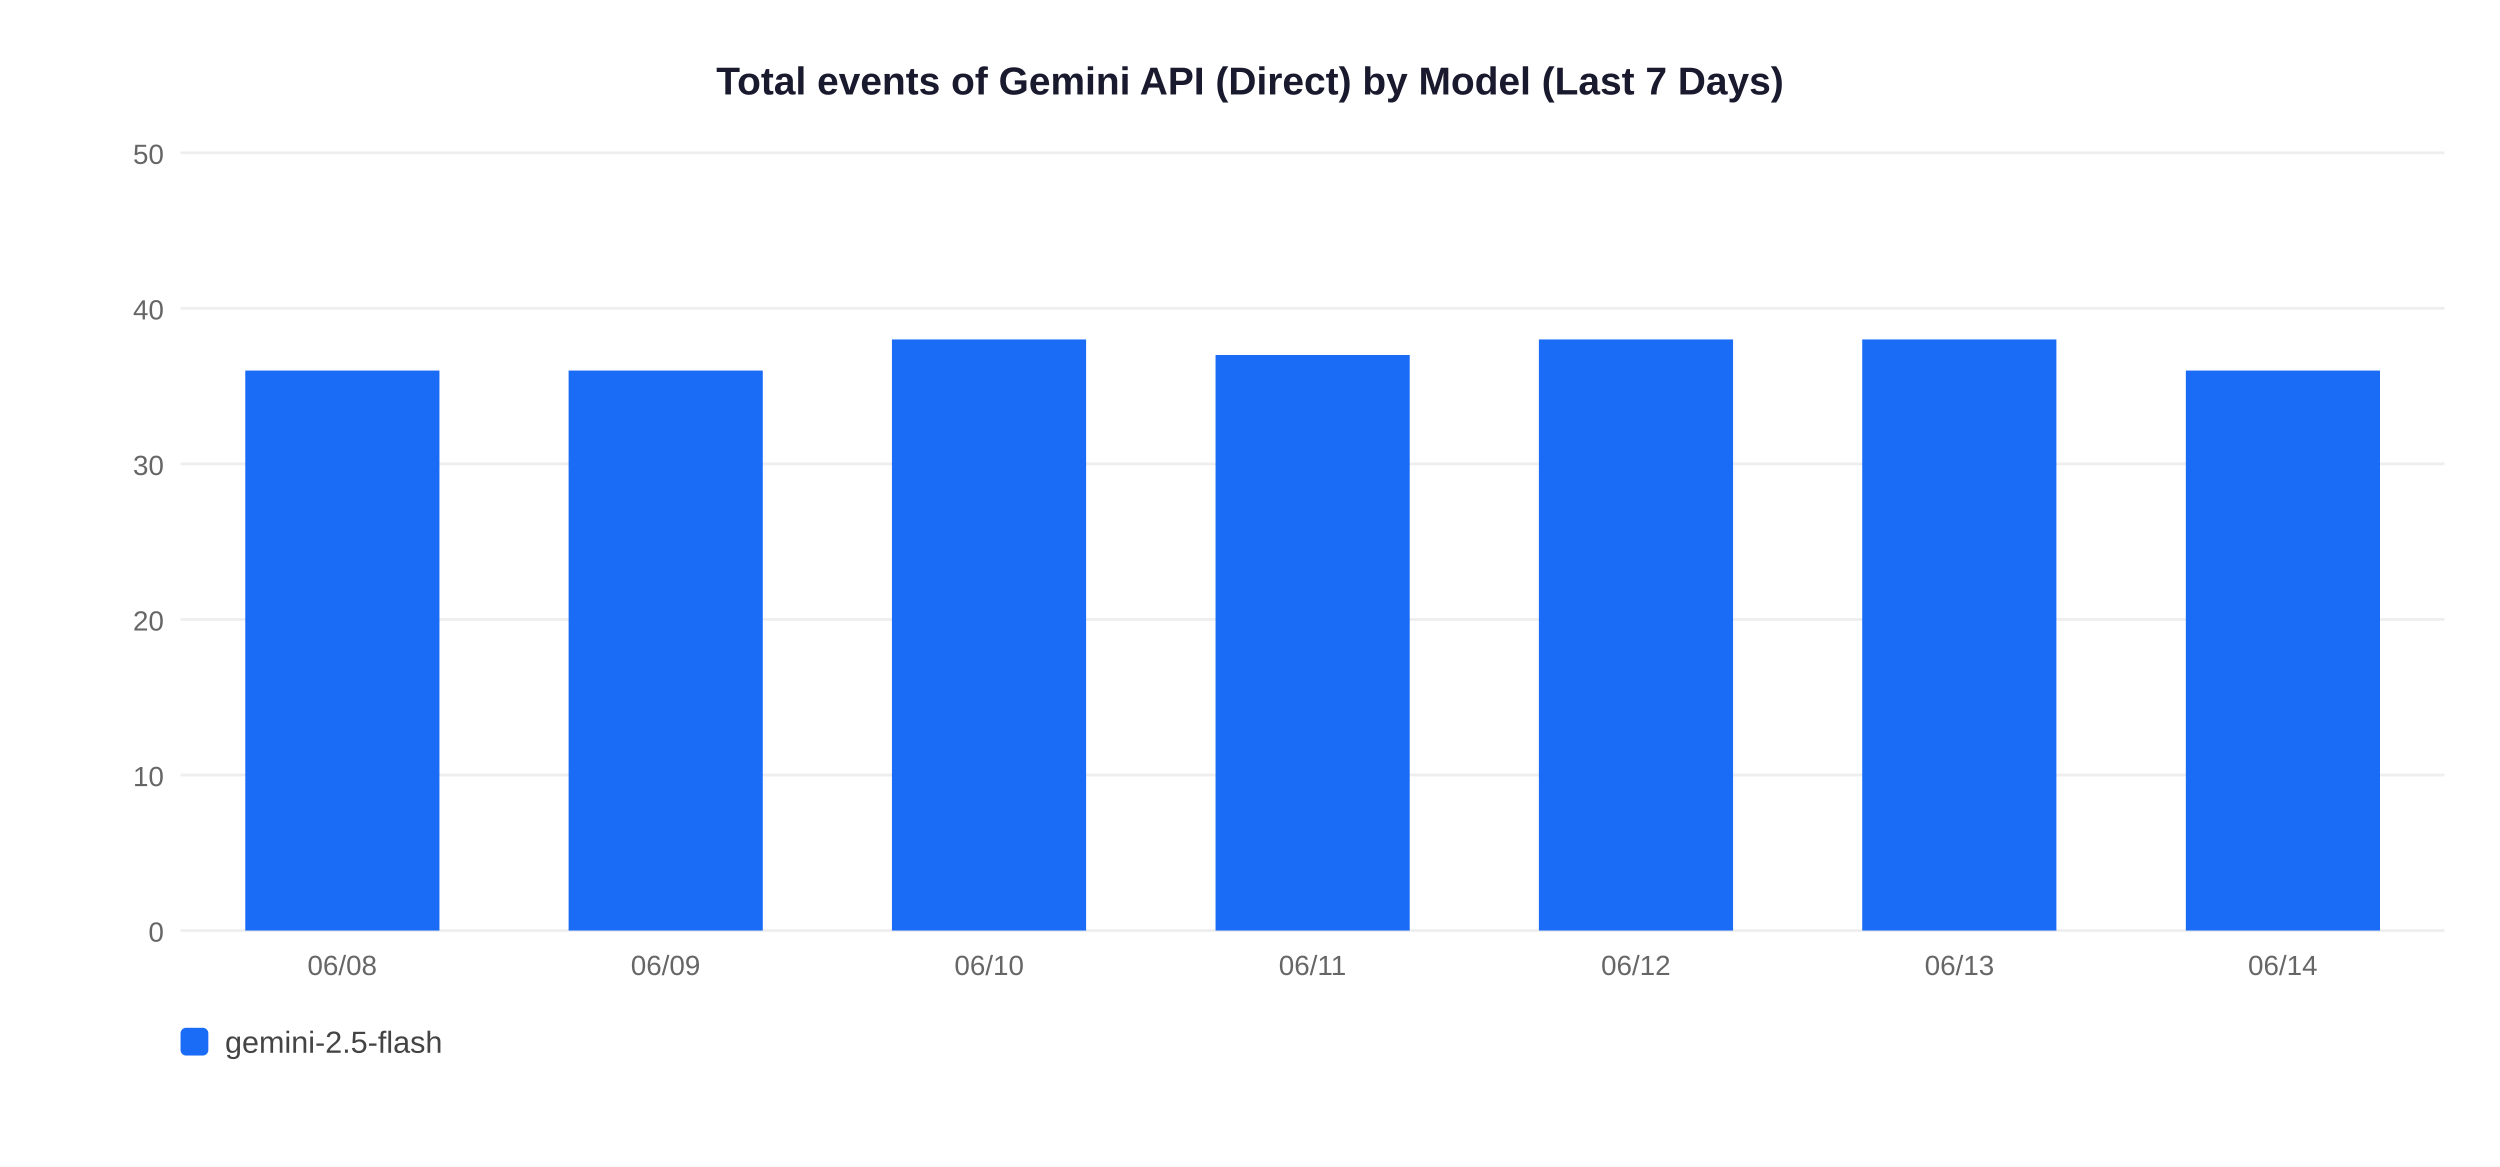
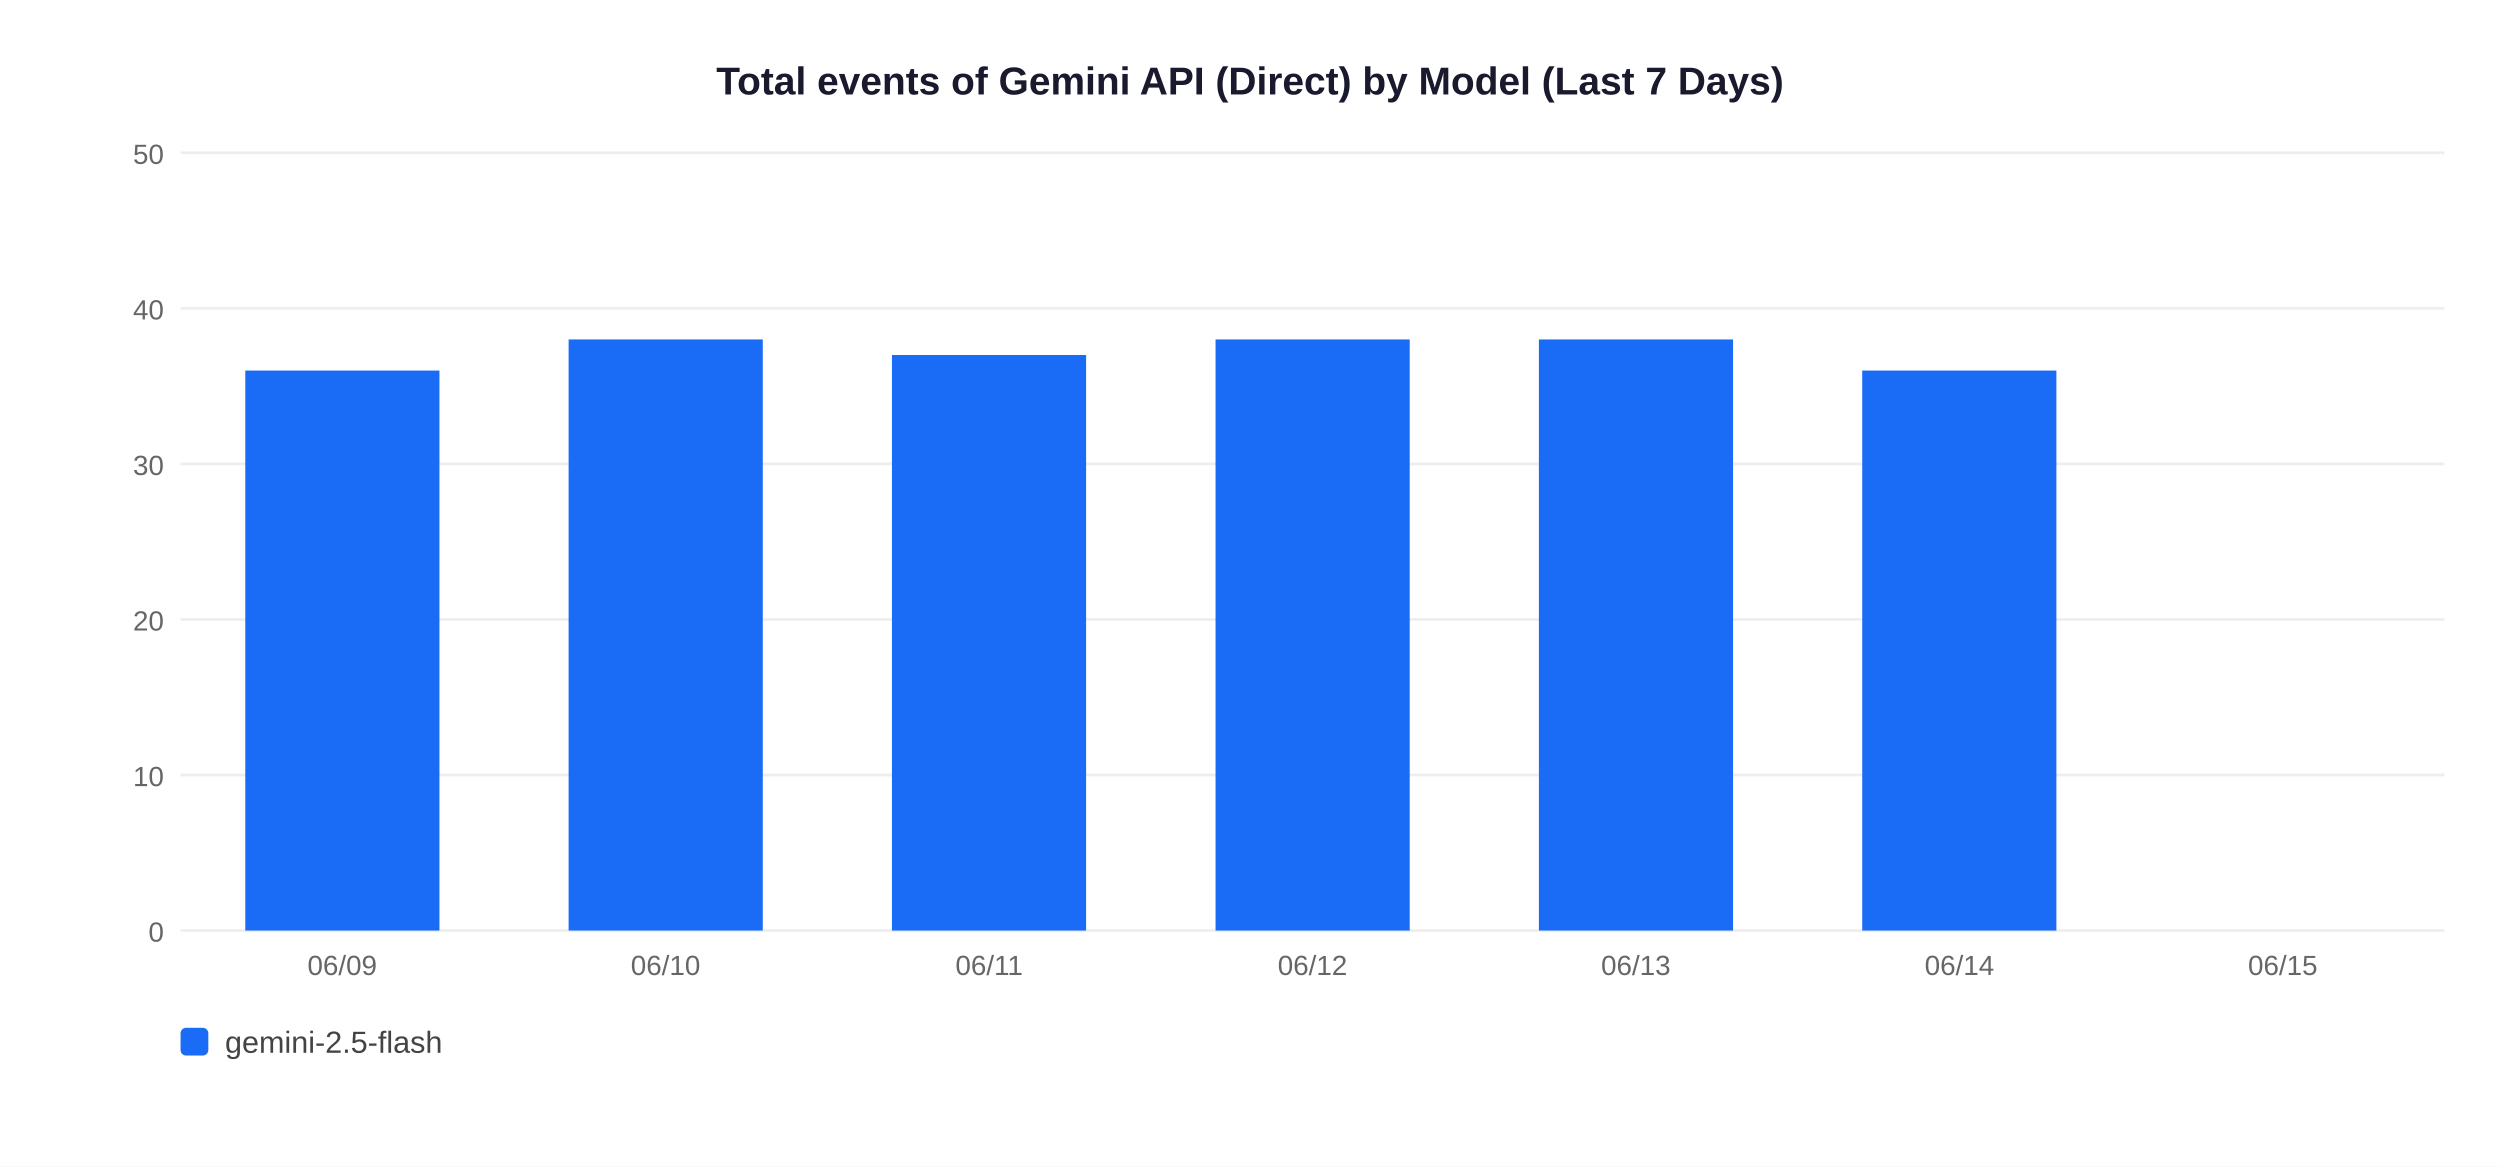
<svg xmlns="http://www.w3.org/2000/svg" width="900" height="420">
  <rect width="900" height="420" fill="white" />
  <text x="450" y="34" text-anchor="middle" font-size="14" font-weight="bold" font-family="Arial,sans-serif" fill="#1a1a2e">Total events of Gemini API (Direct) by Model (Last 7 Days)</text>
  <line x1="65" y1="335" x2="880" y2="335" stroke="#EEEEEE" stroke-width="1" />
  <text x="59" y="339" text-anchor="end" font-size="10" font-family="Arial,sans-serif" fill="#666">0</text>
  <line x1="65" y1="279" x2="880" y2="279" stroke="#EEEEEE" stroke-width="1" />
  <text x="59" y="283" text-anchor="end" font-size="10" font-family="Arial,sans-serif" fill="#666">10</text>
  <line x1="65" y1="223" x2="880" y2="223" stroke="#EEEEEE" stroke-width="1" />
  <text x="59" y="227" text-anchor="end" font-size="10" font-family="Arial,sans-serif" fill="#666">20</text>
  <line x1="65" y1="167" x2="880" y2="167" stroke="#EEEEEE" stroke-width="1" />
  <text x="59" y="171" text-anchor="end" font-size="10" font-family="Arial,sans-serif" fill="#666">30</text>
  <line x1="65" y1="111" x2="880" y2="111" stroke="#EEEEEE" stroke-width="1" />
  <text x="59" y="115" text-anchor="end" font-size="10" font-family="Arial,sans-serif" fill="#666">40</text>
  <line x1="65" y1="55" x2="880" y2="55" stroke="#EEEEEE" stroke-width="1" />
  <text x="59" y="59" text-anchor="end" font-size="10" font-family="Arial,sans-serif" fill="#666">50</text>
  <rect x="88.3" y="133.4" width="69.9" height="201.6" fill="#1A6CF7" />
-   <text x="123.2" y="351" text-anchor="middle" font-size="10" font-family="Arial,sans-serif" fill="#666">06/08</text>
-   <rect x="204.7" y="133.4" width="69.9" height="201.6" fill="#1A6CF7" />
-   <text x="239.6" y="351" text-anchor="middle" font-size="10" font-family="Arial,sans-serif" fill="#666">06/09</text>
-   <rect x="321.1" y="122.2" width="69.9" height="212.8" fill="#1A6CF7" />
-   <text x="356.1" y="351" text-anchor="middle" font-size="10" font-family="Arial,sans-serif" fill="#666">06/10</text>
-   <rect x="437.6" y="127.8" width="69.9" height="207.2" fill="#1A6CF7" />
-   <text x="472.5" y="351" text-anchor="middle" font-size="10" font-family="Arial,sans-serif" fill="#666">06/11</text>
+   <text x="123.2" y="351" text-anchor="middle" font-size="10" font-family="Arial,sans-serif" fill="#666">06/09</text>
+   <rect x="204.7" y="122.2" width="69.9" height="212.8" fill="#1A6CF7" />
+   <text x="239.6" y="351" text-anchor="middle" font-size="10" font-family="Arial,sans-serif" fill="#666">06/10</text>
+   <rect x="321.1" y="127.8" width="69.9" height="207.2" fill="#1A6CF7" />
+   <text x="356.1" y="351" text-anchor="middle" font-size="10" font-family="Arial,sans-serif" fill="#666">06/11</text>
+   <rect x="437.6" y="122.2" width="69.9" height="212.8" fill="#1A6CF7" />
+   <text x="472.5" y="351" text-anchor="middle" font-size="10" font-family="Arial,sans-serif" fill="#666">06/12</text>
  <rect x="554.0" y="122.2" width="69.9" height="212.8" fill="#1A6CF7" />
-   <text x="588.9" y="351" text-anchor="middle" font-size="10" font-family="Arial,sans-serif" fill="#666">06/12</text>
-   <rect x="670.4" y="122.2" width="69.9" height="212.8" fill="#1A6CF7" />
-   <text x="705.4" y="351" text-anchor="middle" font-size="10" font-family="Arial,sans-serif" fill="#666">06/13</text>
-   <rect x="786.9" y="133.4" width="69.9" height="201.6" fill="#1A6CF7" />
-   <text x="821.8" y="351" text-anchor="middle" font-size="10" font-family="Arial,sans-serif" fill="#666">06/14</text>
+   <text x="588.9" y="351" text-anchor="middle" font-size="10" font-family="Arial,sans-serif" fill="#666">06/13</text>
+   <rect x="670.4" y="133.4" width="69.9" height="201.6" fill="#1A6CF7" />
+   <text x="705.4" y="351" text-anchor="middle" font-size="10" font-family="Arial,sans-serif" fill="#666">06/14</text>
+   <text x="821.8" y="351" text-anchor="middle" font-size="10" font-family="Arial,sans-serif" fill="#666">06/15</text>
  <rect x="65" y="370" width="10" height="10" rx="2" fill="#1A6CF7" />
  <text x="81" y="379" font-size="11" font-family="Arial,sans-serif" fill="#444">gemini-2.5-flash</text>
</svg>
